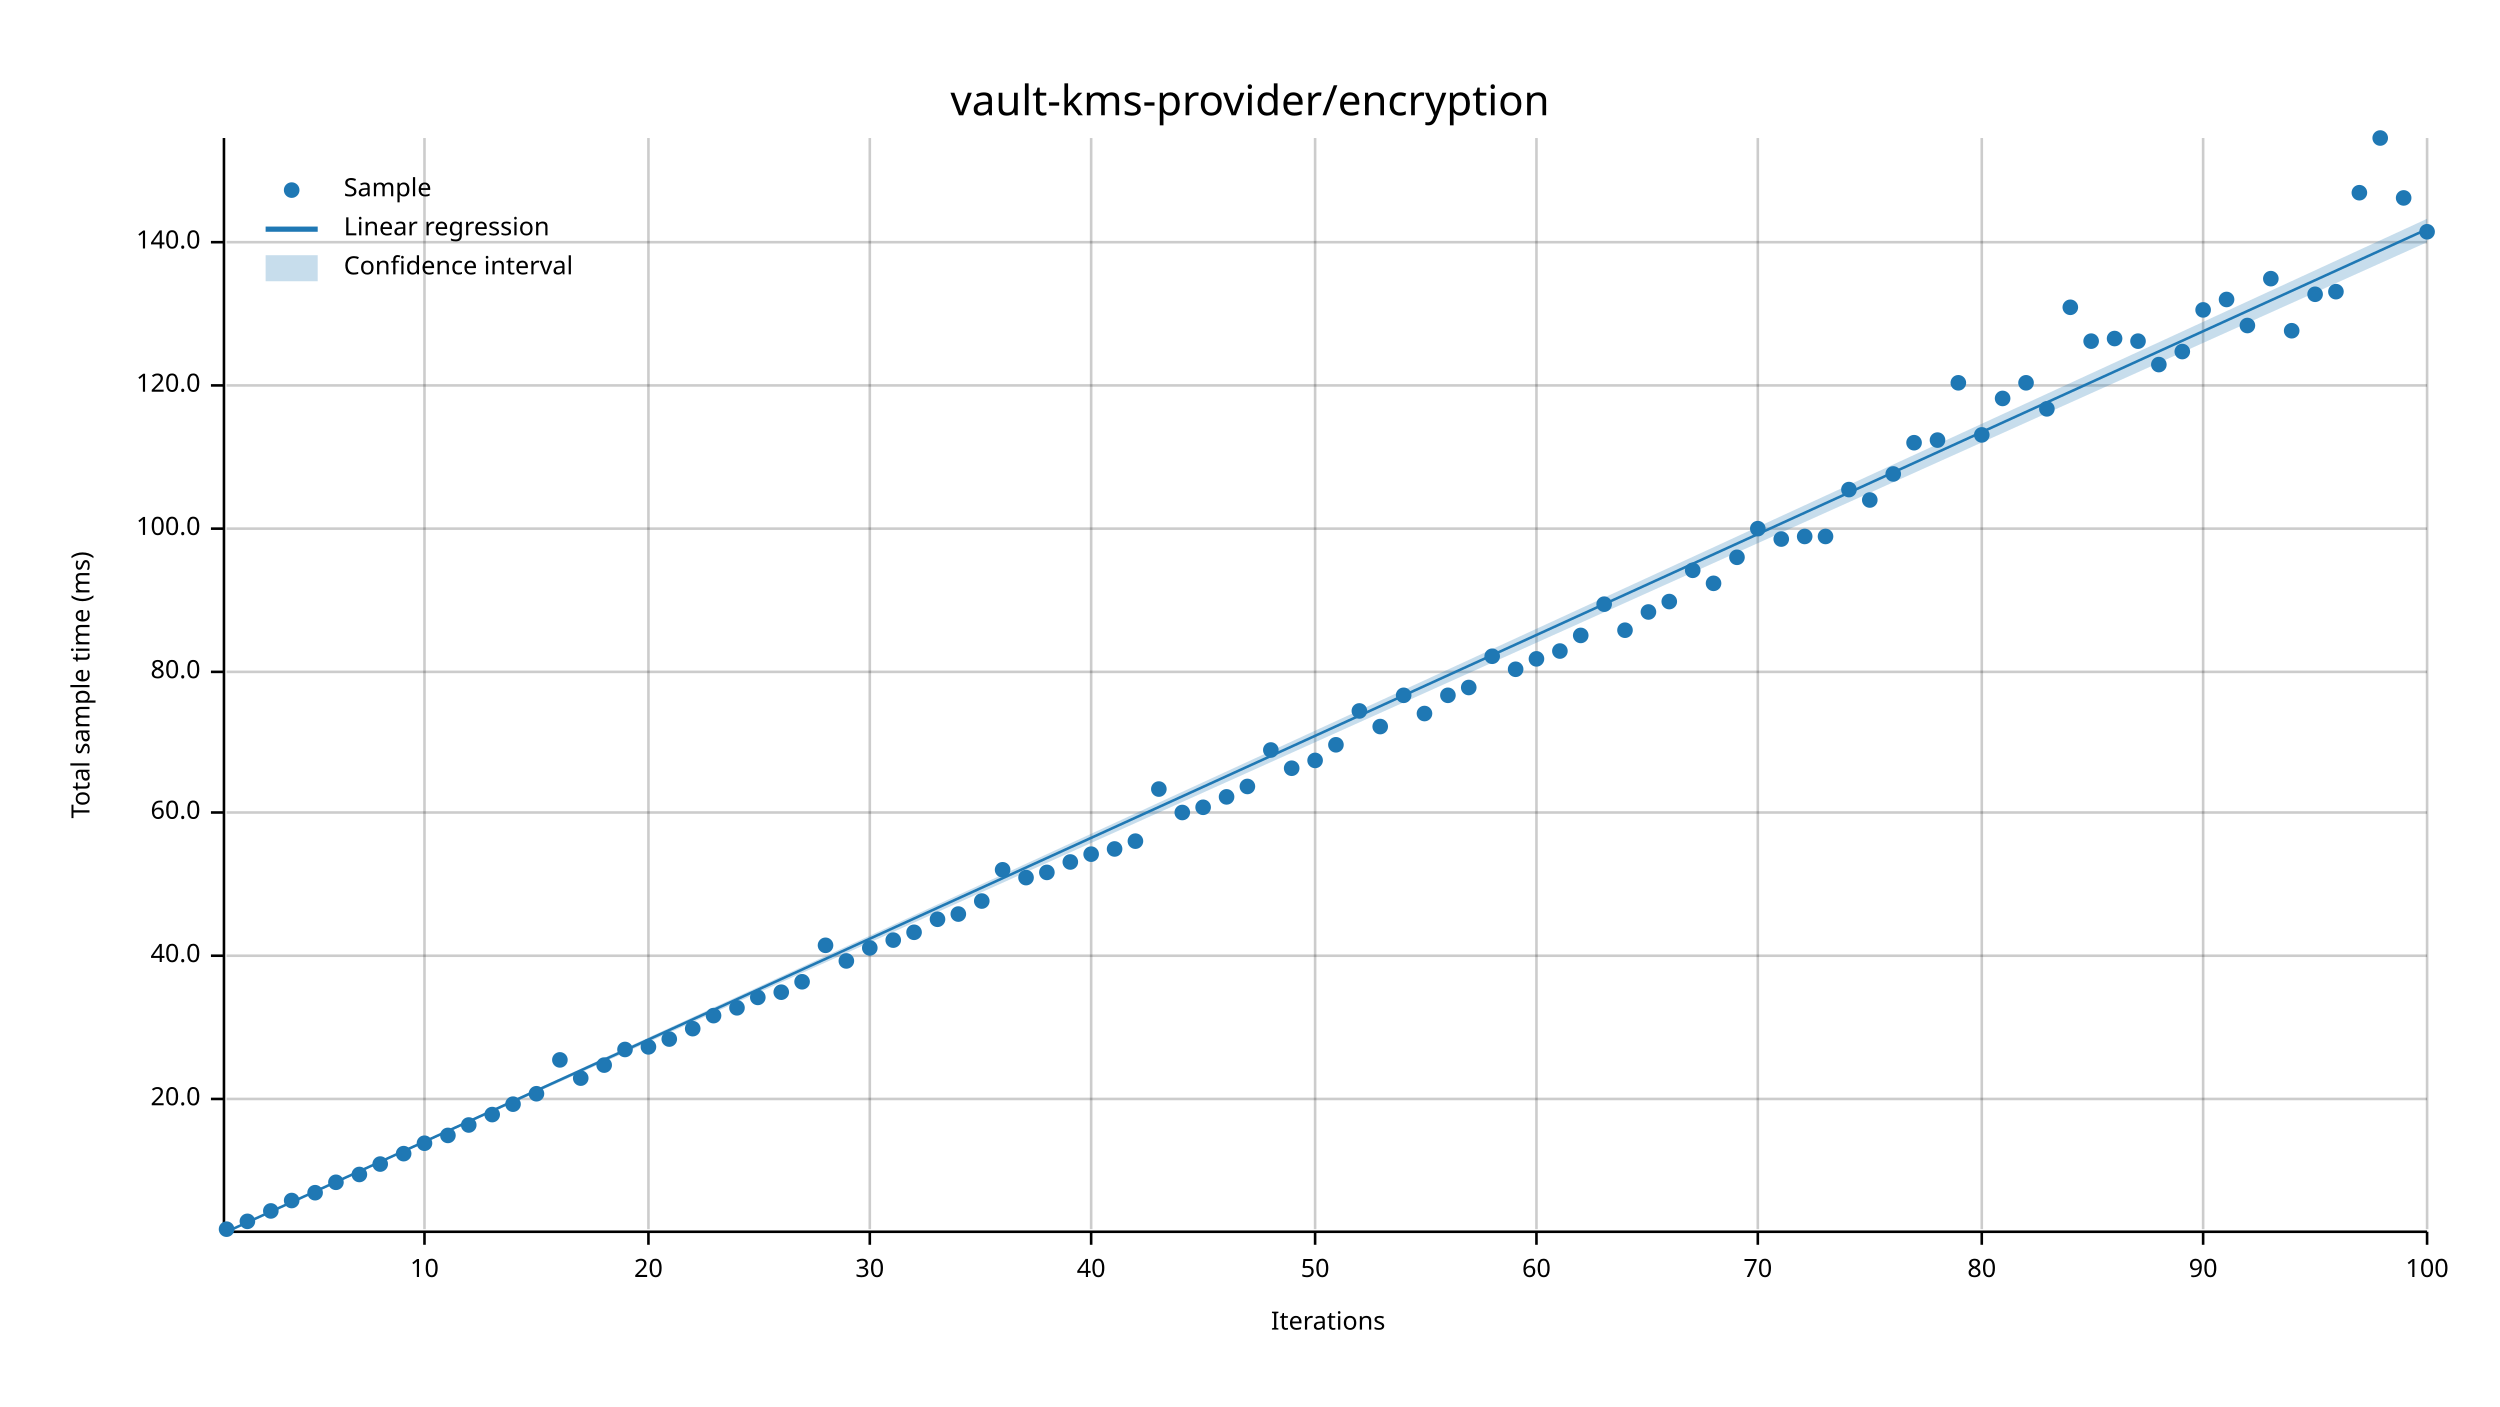
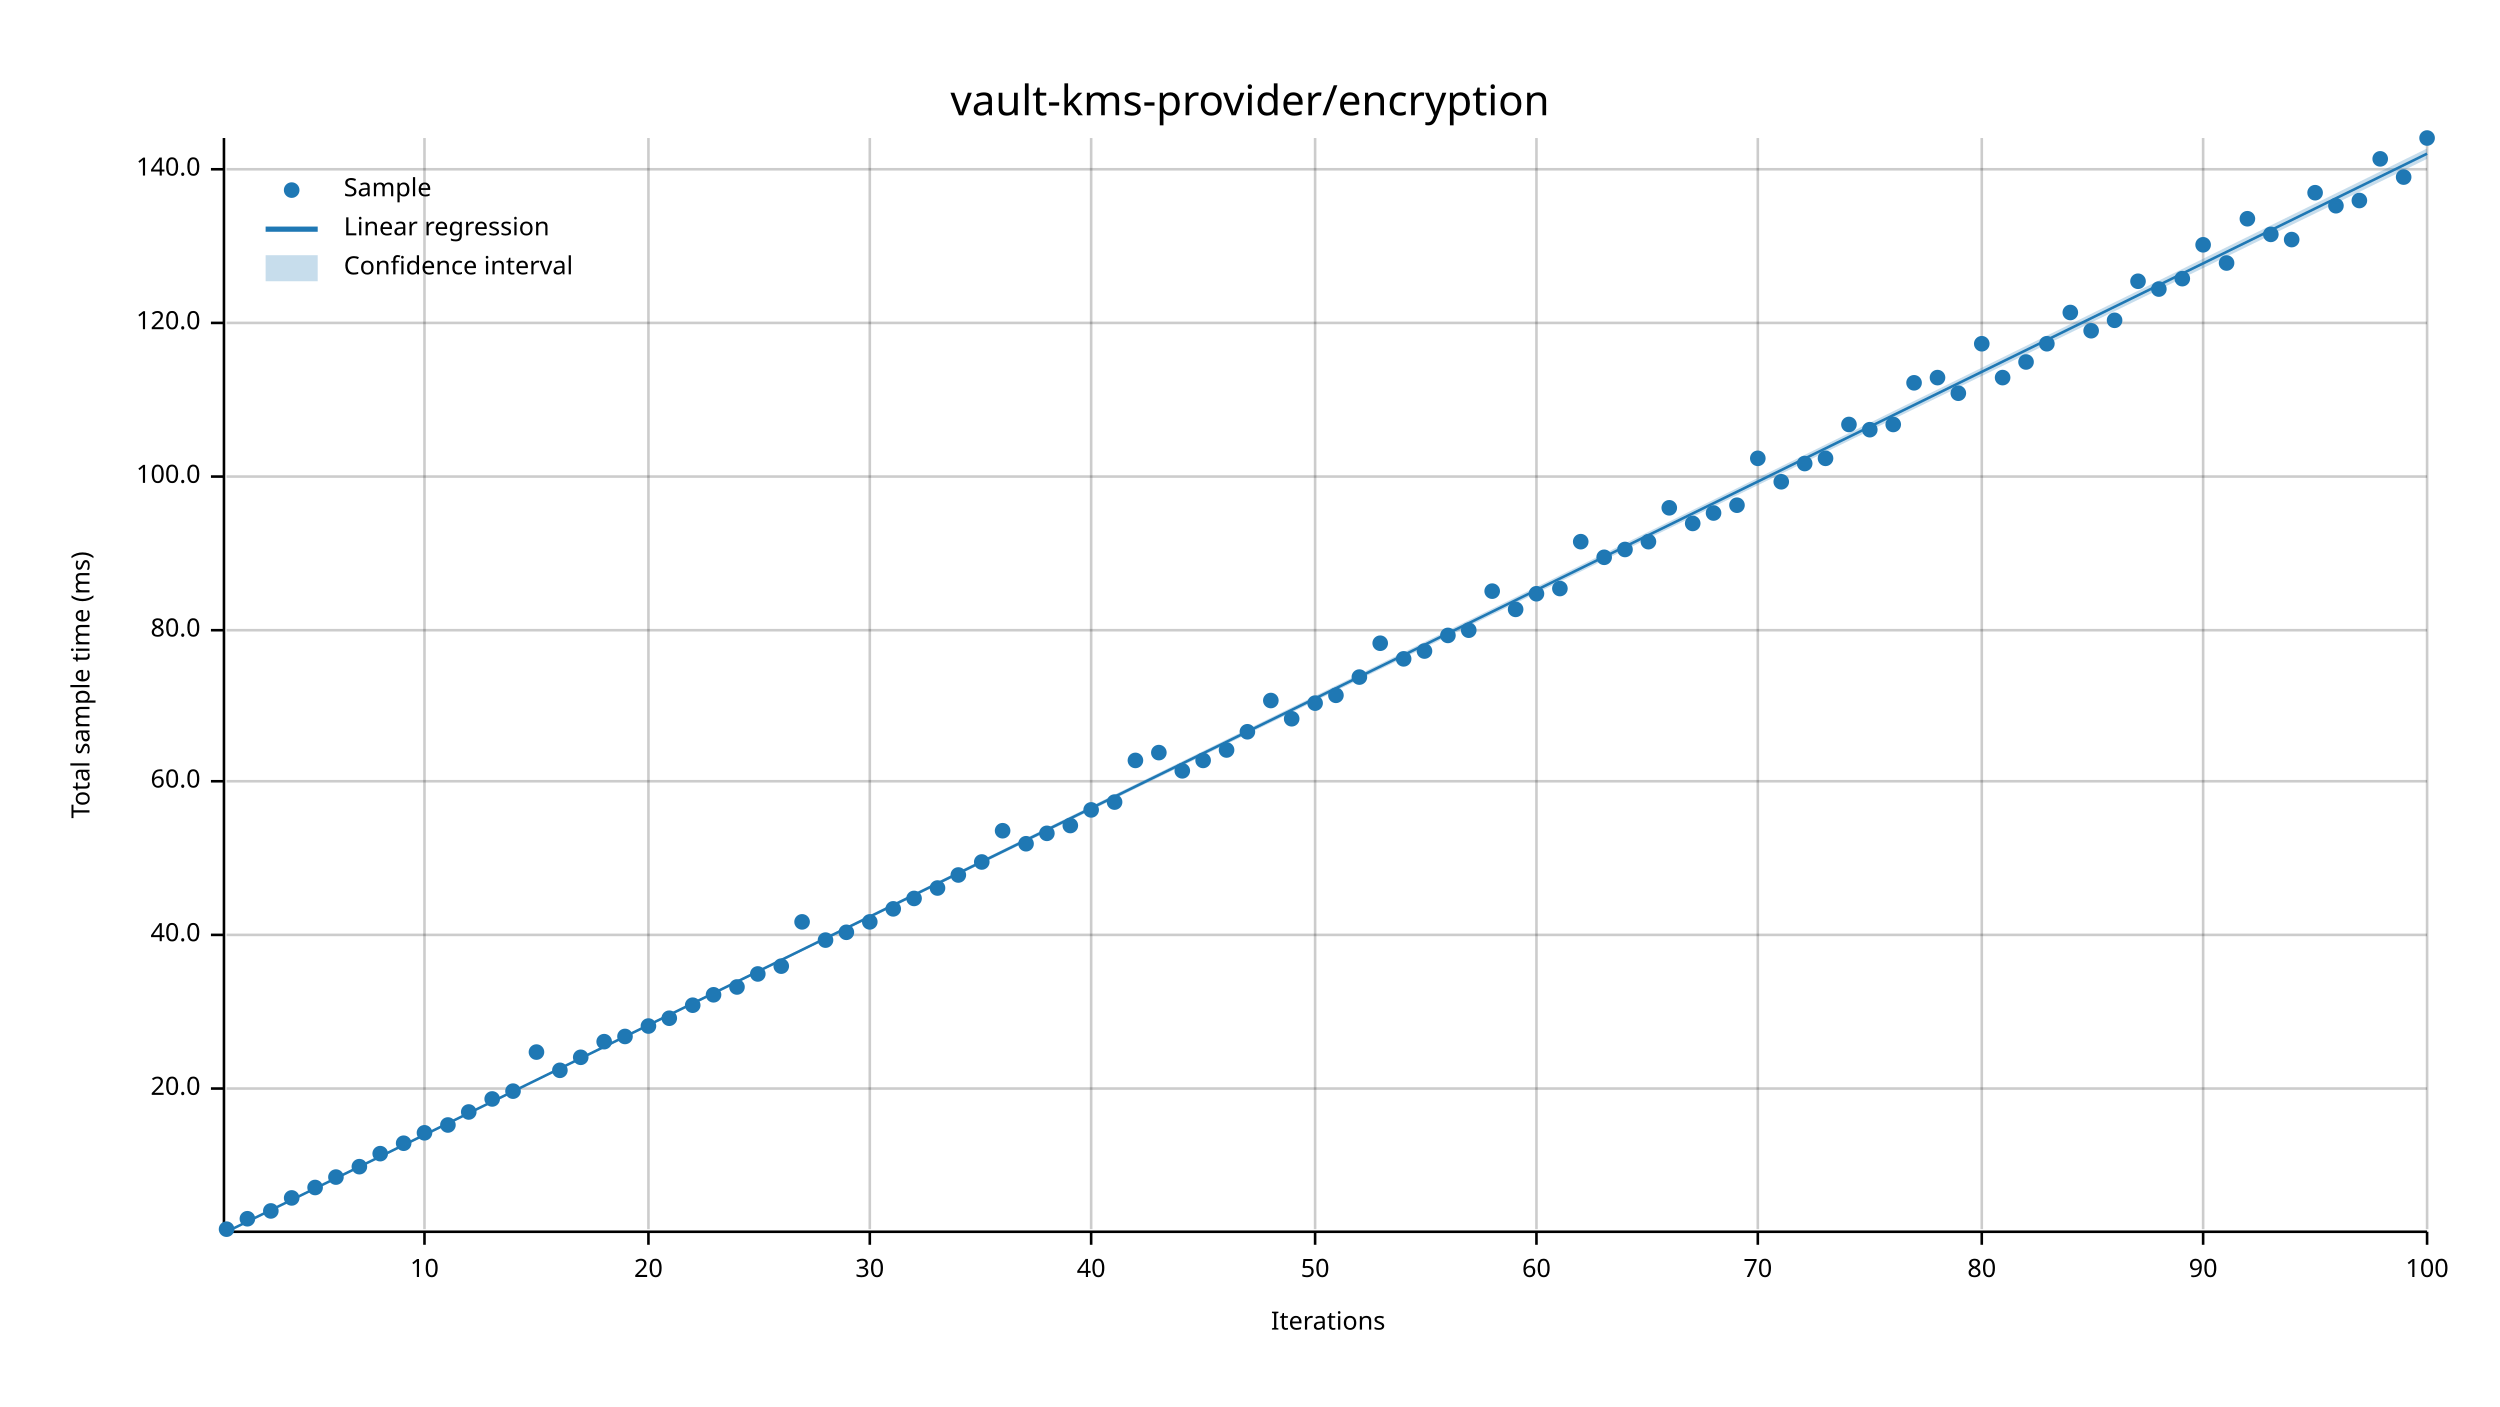
<svg xmlns="http://www.w3.org/2000/svg" width="960" height="540" viewBox="0 0 960 540">
  <text x="480" y="32" dy="0.76em" text-anchor="middle" font-family="sans-serif" font-size="16.129" opacity="1" fill="#000000">
vault-kms-provider/encryption
</text>
  <text x="27" y="263" dy="0.76em" text-anchor="middle" font-family="sans-serif" font-size="9.677" opacity="1" fill="#000000" transform="rotate(270, 27, 263)">
Total sample time (ms)
</text>
  <text x="510" y="513" dy="-0.5ex" text-anchor="middle" font-family="sans-serif" font-size="9.677" opacity="1" fill="#000000">
Iterations
</text>
  <line opacity="0.2" stroke="#000000" stroke-width="1" x1="163" y1="472" x2="163" y2="53" />
  <line opacity="0.2" stroke="#000000" stroke-width="1" x1="249" y1="472" x2="249" y2="53" />
  <line opacity="0.2" stroke="#000000" stroke-width="1" x1="334" y1="472" x2="334" y2="53" />
  <line opacity="0.2" stroke="#000000" stroke-width="1" x1="419" y1="472" x2="419" y2="53" />
  <line opacity="0.2" stroke="#000000" stroke-width="1" x1="505" y1="472" x2="505" y2="53" />
  <line opacity="0.2" stroke="#000000" stroke-width="1" x1="590" y1="472" x2="590" y2="53" />
  <line opacity="0.2" stroke="#000000" stroke-width="1" x1="675" y1="472" x2="675" y2="53" />
  <line opacity="0.2" stroke="#000000" stroke-width="1" x1="761" y1="472" x2="761" y2="53" />
  <line opacity="0.2" stroke="#000000" stroke-width="1" x1="846" y1="472" x2="846" y2="53" />
  <line opacity="0.2" stroke="#000000" stroke-width="1" x1="932" y1="472" x2="932" y2="53" />
-   <line opacity="0.2" stroke="#000000" stroke-width="1" x1="87" y1="422" x2="932" y2="422" />
-   <line opacity="0.2" stroke="#000000" stroke-width="1" x1="87" y1="367" x2="932" y2="367" />
-   <line opacity="0.2" stroke="#000000" stroke-width="1" x1="87" y1="312" x2="932" y2="312" />
-   <line opacity="0.2" stroke="#000000" stroke-width="1" x1="87" y1="258" x2="932" y2="258" />
-   <line opacity="0.2" stroke="#000000" stroke-width="1" x1="87" y1="203" x2="932" y2="203" />
-   <line opacity="0.2" stroke="#000000" stroke-width="1" x1="87" y1="148" x2="932" y2="148" />
-   <line opacity="0.2" stroke="#000000" stroke-width="1" x1="87" y1="93" x2="932" y2="93" />
+   <line opacity="0.2" stroke="#000000" stroke-width="1" x1="87" y1="418" x2="932" y2="418" />
+   <line opacity="0.2" stroke="#000000" stroke-width="1" x1="87" y1="359" x2="932" y2="359" />
+   <line opacity="0.2" stroke="#000000" stroke-width="1" x1="87" y1="300" x2="932" y2="300" />
+   <line opacity="0.2" stroke="#000000" stroke-width="1" x1="87" y1="242" x2="932" y2="242" />
+   <line opacity="0.2" stroke="#000000" stroke-width="1" x1="87" y1="183" x2="932" y2="183" />
+   <line opacity="0.2" stroke="#000000" stroke-width="1" x1="87" y1="124" x2="932" y2="124" />
+   <line opacity="0.2" stroke="#000000" stroke-width="1" x1="87" y1="65" x2="932" y2="65" />
  <polyline fill="none" opacity="1" stroke="#000000" stroke-width="1" points="86,53 86,472 " />
-   <text x="77" y="422" dy="0.5ex" text-anchor="end" font-family="sans-serif" font-size="9.677" opacity="1" fill="#000000">
+   <text x="77" y="418" dy="0.5ex" text-anchor="end" font-family="sans-serif" font-size="9.677" opacity="1" fill="#000000">
20.0
</text>
-   <polyline fill="none" opacity="1" stroke="#000000" stroke-width="1" points="81,422 86,422 " />
-   <text x="77" y="367" dy="0.5ex" text-anchor="end" font-family="sans-serif" font-size="9.677" opacity="1" fill="#000000">
+   <polyline fill="none" opacity="1" stroke="#000000" stroke-width="1" points="81,418 86,418 " />
+   <text x="77" y="359" dy="0.5ex" text-anchor="end" font-family="sans-serif" font-size="9.677" opacity="1" fill="#000000">
40.0
</text>
-   <polyline fill="none" opacity="1" stroke="#000000" stroke-width="1" points="81,367 86,367 " />
-   <text x="77" y="312" dy="0.5ex" text-anchor="end" font-family="sans-serif" font-size="9.677" opacity="1" fill="#000000">
+   <polyline fill="none" opacity="1" stroke="#000000" stroke-width="1" points="81,359 86,359 " />
+   <text x="77" y="300" dy="0.5ex" text-anchor="end" font-family="sans-serif" font-size="9.677" opacity="1" fill="#000000">
60.0
</text>
-   <polyline fill="none" opacity="1" stroke="#000000" stroke-width="1" points="81,312 86,312 " />
-   <text x="77" y="258" dy="0.5ex" text-anchor="end" font-family="sans-serif" font-size="9.677" opacity="1" fill="#000000">
+   <polyline fill="none" opacity="1" stroke="#000000" stroke-width="1" points="81,300 86,300 " />
+   <text x="77" y="242" dy="0.5ex" text-anchor="end" font-family="sans-serif" font-size="9.677" opacity="1" fill="#000000">
80.0
</text>
-   <polyline fill="none" opacity="1" stroke="#000000" stroke-width="1" points="81,258 86,258 " />
-   <text x="77" y="203" dy="0.5ex" text-anchor="end" font-family="sans-serif" font-size="9.677" opacity="1" fill="#000000">
+   <polyline fill="none" opacity="1" stroke="#000000" stroke-width="1" points="81,242 86,242 " />
+   <text x="77" y="183" dy="0.5ex" text-anchor="end" font-family="sans-serif" font-size="9.677" opacity="1" fill="#000000">
100.0
</text>
-   <polyline fill="none" opacity="1" stroke="#000000" stroke-width="1" points="81,203 86,203 " />
-   <text x="77" y="148" dy="0.5ex" text-anchor="end" font-family="sans-serif" font-size="9.677" opacity="1" fill="#000000">
+   <polyline fill="none" opacity="1" stroke="#000000" stroke-width="1" points="81,183 86,183 " />
+   <text x="77" y="124" dy="0.5ex" text-anchor="end" font-family="sans-serif" font-size="9.677" opacity="1" fill="#000000">
120.0
</text>
-   <polyline fill="none" opacity="1" stroke="#000000" stroke-width="1" points="81,148 86,148 " />
-   <text x="77" y="93" dy="0.5ex" text-anchor="end" font-family="sans-serif" font-size="9.677" opacity="1" fill="#000000">
+   <polyline fill="none" opacity="1" stroke="#000000" stroke-width="1" points="81,124 86,124 " />
+   <text x="77" y="65" dy="0.5ex" text-anchor="end" font-family="sans-serif" font-size="9.677" opacity="1" fill="#000000">
140.0
</text>
-   <polyline fill="none" opacity="1" stroke="#000000" stroke-width="1" points="81,93 86,93 " />
+   <polyline fill="none" opacity="1" stroke="#000000" stroke-width="1" points="81,65 86,65 " />
  <polyline fill="none" opacity="1" stroke="#000000" stroke-width="1" points="87,473 932,473 " />
  <text x="163" y="483" dy="0.76em" text-anchor="middle" font-family="sans-serif" font-size="9.677" opacity="1" fill="#000000">
10
</text>
  <polyline fill="none" opacity="1" stroke="#000000" stroke-width="1" points="163,473 163,478 " />
  <text x="249" y="483" dy="0.76em" text-anchor="middle" font-family="sans-serif" font-size="9.677" opacity="1" fill="#000000">
20
</text>
  <polyline fill="none" opacity="1" stroke="#000000" stroke-width="1" points="249,473 249,478 " />
  <text x="334" y="483" dy="0.76em" text-anchor="middle" font-family="sans-serif" font-size="9.677" opacity="1" fill="#000000">
30
</text>
  <polyline fill="none" opacity="1" stroke="#000000" stroke-width="1" points="334,473 334,478 " />
  <text x="419" y="483" dy="0.76em" text-anchor="middle" font-family="sans-serif" font-size="9.677" opacity="1" fill="#000000">
40
</text>
  <polyline fill="none" opacity="1" stroke="#000000" stroke-width="1" points="419,473 419,478 " />
  <text x="505" y="483" dy="0.76em" text-anchor="middle" font-family="sans-serif" font-size="9.677" opacity="1" fill="#000000">
50
</text>
  <polyline fill="none" opacity="1" stroke="#000000" stroke-width="1" points="505,473 505,478 " />
  <text x="590" y="483" dy="0.76em" text-anchor="middle" font-family="sans-serif" font-size="9.677" opacity="1" fill="#000000">
60
</text>
  <polyline fill="none" opacity="1" stroke="#000000" stroke-width="1" points="590,473 590,478 " />
  <text x="675" y="483" dy="0.76em" text-anchor="middle" font-family="sans-serif" font-size="9.677" opacity="1" fill="#000000">
70
</text>
  <polyline fill="none" opacity="1" stroke="#000000" stroke-width="1" points="675,473 675,478 " />
  <text x="761" y="483" dy="0.76em" text-anchor="middle" font-family="sans-serif" font-size="9.677" opacity="1" fill="#000000">
80
</text>
  <polyline fill="none" opacity="1" stroke="#000000" stroke-width="1" points="761,473 761,478 " />
  <text x="846" y="483" dy="0.76em" text-anchor="middle" font-family="sans-serif" font-size="9.677" opacity="1" fill="#000000">
90
</text>
  <polyline fill="none" opacity="1" stroke="#000000" stroke-width="1" points="846,473 846,478 " />
  <text x="932" y="483" dy="0.76em" text-anchor="middle" font-family="sans-serif" font-size="9.677" opacity="1" fill="#000000">
100
</text>
  <polyline fill="none" opacity="1" stroke="#000000" stroke-width="1" points="932,473 932,478 " />
  <circle cx="87" cy="472" r="3" opacity="1" fill="#1F78B4" stroke="none" stroke-width="1" />
-   <circle cx="95" cy="469" r="3" opacity="1" fill="#1F78B4" stroke="none" stroke-width="1" />
+   <circle cx="95" cy="468" r="3" opacity="1" fill="#1F78B4" stroke="none" stroke-width="1" />
  <circle cx="104" cy="465" r="3" opacity="1" fill="#1F78B4" stroke="none" stroke-width="1" />
-   <circle cx="112" cy="461" r="3" opacity="1" fill="#1F78B4" stroke="none" stroke-width="1" />
-   <circle cx="121" cy="458" r="3" opacity="1" fill="#1F78B4" stroke="none" stroke-width="1" />
-   <circle cx="129" cy="454" r="3" opacity="1" fill="#1F78B4" stroke="none" stroke-width="1" />
-   <circle cx="138" cy="451" r="3" opacity="1" fill="#1F78B4" stroke="none" stroke-width="1" />
-   <circle cx="146" cy="447" r="3" opacity="1" fill="#1F78B4" stroke="none" stroke-width="1" />
-   <circle cx="155" cy="443" r="3" opacity="1" fill="#1F78B4" stroke="none" stroke-width="1" />
-   <circle cx="163" cy="439" r="3" opacity="1" fill="#1F78B4" stroke="none" stroke-width="1" />
-   <circle cx="172" cy="436" r="3" opacity="1" fill="#1F78B4" stroke="none" stroke-width="1" />
-   <circle cx="180" cy="432" r="3" opacity="1" fill="#1F78B4" stroke="none" stroke-width="1" />
-   <circle cx="189" cy="428" r="3" opacity="1" fill="#1F78B4" stroke="none" stroke-width="1" />
-   <circle cx="197" cy="424" r="3" opacity="1" fill="#1F78B4" stroke="none" stroke-width="1" />
-   <circle cx="206" cy="420" r="3" opacity="1" fill="#1F78B4" stroke="none" stroke-width="1" />
-   <circle cx="215" cy="407" r="3" opacity="1" fill="#1F78B4" stroke="none" stroke-width="1" />
-   <circle cx="223" cy="414" r="3" opacity="1" fill="#1F78B4" stroke="none" stroke-width="1" />
-   <circle cx="232" cy="409" r="3" opacity="1" fill="#1F78B4" stroke="none" stroke-width="1" />
-   <circle cx="240" cy="403" r="3" opacity="1" fill="#1F78B4" stroke="none" stroke-width="1" />
-   <circle cx="249" cy="402" r="3" opacity="1" fill="#1F78B4" stroke="none" stroke-width="1" />
-   <circle cx="257" cy="399" r="3" opacity="1" fill="#1F78B4" stroke="none" stroke-width="1" />
-   <circle cx="266" cy="395" r="3" opacity="1" fill="#1F78B4" stroke="none" stroke-width="1" />
-   <circle cx="274" cy="390" r="3" opacity="1" fill="#1F78B4" stroke="none" stroke-width="1" />
-   <circle cx="283" cy="387" r="3" opacity="1" fill="#1F78B4" stroke="none" stroke-width="1" />
-   <circle cx="291" cy="383" r="3" opacity="1" fill="#1F78B4" stroke="none" stroke-width="1" />
-   <circle cx="300" cy="381" r="3" opacity="1" fill="#1F78B4" stroke="none" stroke-width="1" />
-   <circle cx="308" cy="377" r="3" opacity="1" fill="#1F78B4" stroke="none" stroke-width="1" />
-   <circle cx="317" cy="363" r="3" opacity="1" fill="#1F78B4" stroke="none" stroke-width="1" />
-   <circle cx="325" cy="369" r="3" opacity="1" fill="#1F78B4" stroke="none" stroke-width="1" />
-   <circle cx="334" cy="364" r="3" opacity="1" fill="#1F78B4" stroke="none" stroke-width="1" />
-   <circle cx="343" cy="361" r="3" opacity="1" fill="#1F78B4" stroke="none" stroke-width="1" />
-   <circle cx="351" cy="358" r="3" opacity="1" fill="#1F78B4" stroke="none" stroke-width="1" />
-   <circle cx="360" cy="353" r="3" opacity="1" fill="#1F78B4" stroke="none" stroke-width="1" />
-   <circle cx="368" cy="351" r="3" opacity="1" fill="#1F78B4" stroke="none" stroke-width="1" />
-   <circle cx="377" cy="346" r="3" opacity="1" fill="#1F78B4" stroke="none" stroke-width="1" />
-   <circle cx="385" cy="334" r="3" opacity="1" fill="#1F78B4" stroke="none" stroke-width="1" />
-   <circle cx="394" cy="337" r="3" opacity="1" fill="#1F78B4" stroke="none" stroke-width="1" />
-   <circle cx="402" cy="335" r="3" opacity="1" fill="#1F78B4" stroke="none" stroke-width="1" />
-   <circle cx="411" cy="331" r="3" opacity="1" fill="#1F78B4" stroke="none" stroke-width="1" />
-   <circle cx="419" cy="328" r="3" opacity="1" fill="#1F78B4" stroke="none" stroke-width="1" />
-   <circle cx="428" cy="326" r="3" opacity="1" fill="#1F78B4" stroke="none" stroke-width="1" />
-   <circle cx="436" cy="323" r="3" opacity="1" fill="#1F78B4" stroke="none" stroke-width="1" />
-   <circle cx="445" cy="303" r="3" opacity="1" fill="#1F78B4" stroke="none" stroke-width="1" />
-   <circle cx="454" cy="312" r="3" opacity="1" fill="#1F78B4" stroke="none" stroke-width="1" />
-   <circle cx="462" cy="310" r="3" opacity="1" fill="#1F78B4" stroke="none" stroke-width="1" />
-   <circle cx="471" cy="306" r="3" opacity="1" fill="#1F78B4" stroke="none" stroke-width="1" />
-   <circle cx="479" cy="302" r="3" opacity="1" fill="#1F78B4" stroke="none" stroke-width="1" />
-   <circle cx="488" cy="288" r="3" opacity="1" fill="#1F78B4" stroke="none" stroke-width="1" />
-   <circle cx="496" cy="295" r="3" opacity="1" fill="#1F78B4" stroke="none" stroke-width="1" />
-   <circle cx="505" cy="292" r="3" opacity="1" fill="#1F78B4" stroke="none" stroke-width="1" />
-   <circle cx="513" cy="286" r="3" opacity="1" fill="#1F78B4" stroke="none" stroke-width="1" />
-   <circle cx="522" cy="273" r="3" opacity="1" fill="#1F78B4" stroke="none" stroke-width="1" />
-   <circle cx="530" cy="279" r="3" opacity="1" fill="#1F78B4" stroke="none" stroke-width="1" />
-   <circle cx="539" cy="267" r="3" opacity="1" fill="#1F78B4" stroke="none" stroke-width="1" />
-   <circle cx="547" cy="274" r="3" opacity="1" fill="#1F78B4" stroke="none" stroke-width="1" />
-   <circle cx="556" cy="267" r="3" opacity="1" fill="#1F78B4" stroke="none" stroke-width="1" />
-   <circle cx="564" cy="264" r="3" opacity="1" fill="#1F78B4" stroke="none" stroke-width="1" />
-   <circle cx="573" cy="252" r="3" opacity="1" fill="#1F78B4" stroke="none" stroke-width="1" />
-   <circle cx="582" cy="257" r="3" opacity="1" fill="#1F78B4" stroke="none" stroke-width="1" />
-   <circle cx="590" cy="253" r="3" opacity="1" fill="#1F78B4" stroke="none" stroke-width="1" />
-   <circle cx="599" cy="250" r="3" opacity="1" fill="#1F78B4" stroke="none" stroke-width="1" />
-   <circle cx="607" cy="244" r="3" opacity="1" fill="#1F78B4" stroke="none" stroke-width="1" />
-   <circle cx="616" cy="232" r="3" opacity="1" fill="#1F78B4" stroke="none" stroke-width="1" />
-   <circle cx="624" cy="242" r="3" opacity="1" fill="#1F78B4" stroke="none" stroke-width="1" />
-   <circle cx="633" cy="235" r="3" opacity="1" fill="#1F78B4" stroke="none" stroke-width="1" />
-   <circle cx="641" cy="231" r="3" opacity="1" fill="#1F78B4" stroke="none" stroke-width="1" />
-   <circle cx="650" cy="219" r="3" opacity="1" fill="#1F78B4" stroke="none" stroke-width="1" />
-   <circle cx="658" cy="224" r="3" opacity="1" fill="#1F78B4" stroke="none" stroke-width="1" />
-   <circle cx="667" cy="214" r="3" opacity="1" fill="#1F78B4" stroke="none" stroke-width="1" />
-   <circle cx="675" cy="203" r="3" opacity="1" fill="#1F78B4" stroke="none" stroke-width="1" />
-   <circle cx="684" cy="207" r="3" opacity="1" fill="#1F78B4" stroke="none" stroke-width="1" />
-   <circle cx="693" cy="206" r="3" opacity="1" fill="#1F78B4" stroke="none" stroke-width="1" />
-   <circle cx="701" cy="206" r="3" opacity="1" fill="#1F78B4" stroke="none" stroke-width="1" />
-   <circle cx="710" cy="188" r="3" opacity="1" fill="#1F78B4" stroke="none" stroke-width="1" />
-   <circle cx="718" cy="192" r="3" opacity="1" fill="#1F78B4" stroke="none" stroke-width="1" />
-   <circle cx="727" cy="182" r="3" opacity="1" fill="#1F78B4" stroke="none" stroke-width="1" />
-   <circle cx="735" cy="170" r="3" opacity="1" fill="#1F78B4" stroke="none" stroke-width="1" />
-   <circle cx="744" cy="169" r="3" opacity="1" fill="#1F78B4" stroke="none" stroke-width="1" />
-   <circle cx="752" cy="147" r="3" opacity="1" fill="#1F78B4" stroke="none" stroke-width="1" />
-   <circle cx="761" cy="167" r="3" opacity="1" fill="#1F78B4" stroke="none" stroke-width="1" />
-   <circle cx="769" cy="153" r="3" opacity="1" fill="#1F78B4" stroke="none" stroke-width="1" />
-   <circle cx="778" cy="147" r="3" opacity="1" fill="#1F78B4" stroke="none" stroke-width="1" />
-   <circle cx="786" cy="157" r="3" opacity="1" fill="#1F78B4" stroke="none" stroke-width="1" />
-   <circle cx="795" cy="118" r="3" opacity="1" fill="#1F78B4" stroke="none" stroke-width="1" />
-   <circle cx="803" cy="131" r="3" opacity="1" fill="#1F78B4" stroke="none" stroke-width="1" />
-   <circle cx="812" cy="130" r="3" opacity="1" fill="#1F78B4" stroke="none" stroke-width="1" />
-   <circle cx="821" cy="131" r="3" opacity="1" fill="#1F78B4" stroke="none" stroke-width="1" />
-   <circle cx="829" cy="140" r="3" opacity="1" fill="#1F78B4" stroke="none" stroke-width="1" />
-   <circle cx="838" cy="135" r="3" opacity="1" fill="#1F78B4" stroke="none" stroke-width="1" />
-   <circle cx="846" cy="119" r="3" opacity="1" fill="#1F78B4" stroke="none" stroke-width="1" />
-   <circle cx="855" cy="115" r="3" opacity="1" fill="#1F78B4" stroke="none" stroke-width="1" />
-   <circle cx="863" cy="125" r="3" opacity="1" fill="#1F78B4" stroke="none" stroke-width="1" />
-   <circle cx="872" cy="107" r="3" opacity="1" fill="#1F78B4" stroke="none" stroke-width="1" />
-   <circle cx="880" cy="127" r="3" opacity="1" fill="#1F78B4" stroke="none" stroke-width="1" />
-   <circle cx="889" cy="113" r="3" opacity="1" fill="#1F78B4" stroke="none" stroke-width="1" />
-   <circle cx="897" cy="112" r="3" opacity="1" fill="#1F78B4" stroke="none" stroke-width="1" />
-   <circle cx="906" cy="74" r="3" opacity="1" fill="#1F78B4" stroke="none" stroke-width="1" />
-   <circle cx="914" cy="53" r="3" opacity="1" fill="#1F78B4" stroke="none" stroke-width="1" />
-   <circle cx="923" cy="76" r="3" opacity="1" fill="#1F78B4" stroke="none" stroke-width="1" />
-   <circle cx="932" cy="89" r="3" opacity="1" fill="#1F78B4" stroke="none" stroke-width="1" />
-   <polyline fill="none" opacity="1" stroke="#1F78B4" stroke-width="1" points="87,473 932,88 " />
-   <polygon opacity="0.25" fill="#1F78B4" points="87,473 932,93 932,84 " />
+   <circle cx="112" cy="460" r="3" opacity="1" fill="#1F78B4" stroke="none" stroke-width="1" />
+   <circle cx="121" cy="456" r="3" opacity="1" fill="#1F78B4" stroke="none" stroke-width="1" />
+   <circle cx="129" cy="452" r="3" opacity="1" fill="#1F78B4" stroke="none" stroke-width="1" />
+   <circle cx="138" cy="448" r="3" opacity="1" fill="#1F78B4" stroke="none" stroke-width="1" />
+   <circle cx="146" cy="443" r="3" opacity="1" fill="#1F78B4" stroke="none" stroke-width="1" />
+   <circle cx="155" cy="439" r="3" opacity="1" fill="#1F78B4" stroke="none" stroke-width="1" />
+   <circle cx="163" cy="435" r="3" opacity="1" fill="#1F78B4" stroke="none" stroke-width="1" />
+   <circle cx="172" cy="432" r="3" opacity="1" fill="#1F78B4" stroke="none" stroke-width="1" />
+   <circle cx="180" cy="427" r="3" opacity="1" fill="#1F78B4" stroke="none" stroke-width="1" />
+   <circle cx="189" cy="422" r="3" opacity="1" fill="#1F78B4" stroke="none" stroke-width="1" />
+   <circle cx="197" cy="419" r="3" opacity="1" fill="#1F78B4" stroke="none" stroke-width="1" />
+   <circle cx="206" cy="404" r="3" opacity="1" fill="#1F78B4" stroke="none" stroke-width="1" />
+   <circle cx="215" cy="411" r="3" opacity="1" fill="#1F78B4" stroke="none" stroke-width="1" />
+   <circle cx="223" cy="406" r="3" opacity="1" fill="#1F78B4" stroke="none" stroke-width="1" />
+   <circle cx="232" cy="400" r="3" opacity="1" fill="#1F78B4" stroke="none" stroke-width="1" />
+   <circle cx="240" cy="398" r="3" opacity="1" fill="#1F78B4" stroke="none" stroke-width="1" />
+   <circle cx="249" cy="394" r="3" opacity="1" fill="#1F78B4" stroke="none" stroke-width="1" />
+   <circle cx="257" cy="391" r="3" opacity="1" fill="#1F78B4" stroke="none" stroke-width="1" />
+   <circle cx="266" cy="386" r="3" opacity="1" fill="#1F78B4" stroke="none" stroke-width="1" />
+   <circle cx="274" cy="382" r="3" opacity="1" fill="#1F78B4" stroke="none" stroke-width="1" />
+   <circle cx="283" cy="379" r="3" opacity="1" fill="#1F78B4" stroke="none" stroke-width="1" />
+   <circle cx="291" cy="374" r="3" opacity="1" fill="#1F78B4" stroke="none" stroke-width="1" />
+   <circle cx="300" cy="371" r="3" opacity="1" fill="#1F78B4" stroke="none" stroke-width="1" />
+   <circle cx="308" cy="354" r="3" opacity="1" fill="#1F78B4" stroke="none" stroke-width="1" />
+   <circle cx="317" cy="361" r="3" opacity="1" fill="#1F78B4" stroke="none" stroke-width="1" />
+   <circle cx="325" cy="358" r="3" opacity="1" fill="#1F78B4" stroke="none" stroke-width="1" />
+   <circle cx="334" cy="354" r="3" opacity="1" fill="#1F78B4" stroke="none" stroke-width="1" />
+   <circle cx="343" cy="349" r="3" opacity="1" fill="#1F78B4" stroke="none" stroke-width="1" />
+   <circle cx="351" cy="345" r="3" opacity="1" fill="#1F78B4" stroke="none" stroke-width="1" />
+   <circle cx="360" cy="341" r="3" opacity="1" fill="#1F78B4" stroke="none" stroke-width="1" />
+   <circle cx="368" cy="336" r="3" opacity="1" fill="#1F78B4" stroke="none" stroke-width="1" />
+   <circle cx="377" cy="331" r="3" opacity="1" fill="#1F78B4" stroke="none" stroke-width="1" />
+   <circle cx="385" cy="319" r="3" opacity="1" fill="#1F78B4" stroke="none" stroke-width="1" />
+   <circle cx="394" cy="324" r="3" opacity="1" fill="#1F78B4" stroke="none" stroke-width="1" />
+   <circle cx="402" cy="320" r="3" opacity="1" fill="#1F78B4" stroke="none" stroke-width="1" />
+   <circle cx="411" cy="317" r="3" opacity="1" fill="#1F78B4" stroke="none" stroke-width="1" />
+   <circle cx="419" cy="311" r="3" opacity="1" fill="#1F78B4" stroke="none" stroke-width="1" />
+   <circle cx="428" cy="308" r="3" opacity="1" fill="#1F78B4" stroke="none" stroke-width="1" />
+   <circle cx="436" cy="292" r="3" opacity="1" fill="#1F78B4" stroke="none" stroke-width="1" />
+   <circle cx="445" cy="289" r="3" opacity="1" fill="#1F78B4" stroke="none" stroke-width="1" />
+   <circle cx="454" cy="296" r="3" opacity="1" fill="#1F78B4" stroke="none" stroke-width="1" />
+   <circle cx="462" cy="292" r="3" opacity="1" fill="#1F78B4" stroke="none" stroke-width="1" />
+   <circle cx="471" cy="288" r="3" opacity="1" fill="#1F78B4" stroke="none" stroke-width="1" />
+   <circle cx="479" cy="281" r="3" opacity="1" fill="#1F78B4" stroke="none" stroke-width="1" />
+   <circle cx="488" cy="269" r="3" opacity="1" fill="#1F78B4" stroke="none" stroke-width="1" />
+   <circle cx="496" cy="276" r="3" opacity="1" fill="#1F78B4" stroke="none" stroke-width="1" />
+   <circle cx="505" cy="270" r="3" opacity="1" fill="#1F78B4" stroke="none" stroke-width="1" />
+   <circle cx="513" cy="267" r="3" opacity="1" fill="#1F78B4" stroke="none" stroke-width="1" />
+   <circle cx="522" cy="260" r="3" opacity="1" fill="#1F78B4" stroke="none" stroke-width="1" />
+   <circle cx="530" cy="247" r="3" opacity="1" fill="#1F78B4" stroke="none" stroke-width="1" />
+   <circle cx="539" cy="253" r="3" opacity="1" fill="#1F78B4" stroke="none" stroke-width="1" />
+   <circle cx="547" cy="250" r="3" opacity="1" fill="#1F78B4" stroke="none" stroke-width="1" />
+   <circle cx="556" cy="244" r="3" opacity="1" fill="#1F78B4" stroke="none" stroke-width="1" />
+   <circle cx="564" cy="242" r="3" opacity="1" fill="#1F78B4" stroke="none" stroke-width="1" />
+   <circle cx="573" cy="227" r="3" opacity="1" fill="#1F78B4" stroke="none" stroke-width="1" />
+   <circle cx="582" cy="234" r="3" opacity="1" fill="#1F78B4" stroke="none" stroke-width="1" />
+   <circle cx="590" cy="228" r="3" opacity="1" fill="#1F78B4" stroke="none" stroke-width="1" />
+   <circle cx="599" cy="226" r="3" opacity="1" fill="#1F78B4" stroke="none" stroke-width="1" />
+   <circle cx="607" cy="208" r="3" opacity="1" fill="#1F78B4" stroke="none" stroke-width="1" />
+   <circle cx="616" cy="214" r="3" opacity="1" fill="#1F78B4" stroke="none" stroke-width="1" />
+   <circle cx="624" cy="211" r="3" opacity="1" fill="#1F78B4" stroke="none" stroke-width="1" />
+   <circle cx="633" cy="208" r="3" opacity="1" fill="#1F78B4" stroke="none" stroke-width="1" />
+   <circle cx="641" cy="195" r="3" opacity="1" fill="#1F78B4" stroke="none" stroke-width="1" />
+   <circle cx="650" cy="201" r="3" opacity="1" fill="#1F78B4" stroke="none" stroke-width="1" />
+   <circle cx="658" cy="197" r="3" opacity="1" fill="#1F78B4" stroke="none" stroke-width="1" />
+   <circle cx="667" cy="194" r="3" opacity="1" fill="#1F78B4" stroke="none" stroke-width="1" />
+   <circle cx="675" cy="176" r="3" opacity="1" fill="#1F78B4" stroke="none" stroke-width="1" />
+   <circle cx="684" cy="185" r="3" opacity="1" fill="#1F78B4" stroke="none" stroke-width="1" />
+   <circle cx="693" cy="178" r="3" opacity="1" fill="#1F78B4" stroke="none" stroke-width="1" />
+   <circle cx="701" cy="176" r="3" opacity="1" fill="#1F78B4" stroke="none" stroke-width="1" />
+   <circle cx="710" cy="163" r="3" opacity="1" fill="#1F78B4" stroke="none" stroke-width="1" />
+   <circle cx="718" cy="165" r="3" opacity="1" fill="#1F78B4" stroke="none" stroke-width="1" />
+   <circle cx="727" cy="163" r="3" opacity="1" fill="#1F78B4" stroke="none" stroke-width="1" />
+   <circle cx="735" cy="147" r="3" opacity="1" fill="#1F78B4" stroke="none" stroke-width="1" />
+   <circle cx="744" cy="145" r="3" opacity="1" fill="#1F78B4" stroke="none" stroke-width="1" />
+   <circle cx="752" cy="151" r="3" opacity="1" fill="#1F78B4" stroke="none" stroke-width="1" />
+   <circle cx="761" cy="132" r="3" opacity="1" fill="#1F78B4" stroke="none" stroke-width="1" />
+   <circle cx="769" cy="145" r="3" opacity="1" fill="#1F78B4" stroke="none" stroke-width="1" />
+   <circle cx="778" cy="139" r="3" opacity="1" fill="#1F78B4" stroke="none" stroke-width="1" />
+   <circle cx="786" cy="132" r="3" opacity="1" fill="#1F78B4" stroke="none" stroke-width="1" />
+   <circle cx="795" cy="120" r="3" opacity="1" fill="#1F78B4" stroke="none" stroke-width="1" />
+   <circle cx="803" cy="127" r="3" opacity="1" fill="#1F78B4" stroke="none" stroke-width="1" />
+   <circle cx="812" cy="123" r="3" opacity="1" fill="#1F78B4" stroke="none" stroke-width="1" />
+   <circle cx="821" cy="108" r="3" opacity="1" fill="#1F78B4" stroke="none" stroke-width="1" />
+   <circle cx="829" cy="111" r="3" opacity="1" fill="#1F78B4" stroke="none" stroke-width="1" />
+   <circle cx="838" cy="107" r="3" opacity="1" fill="#1F78B4" stroke="none" stroke-width="1" />
+   <circle cx="846" cy="94" r="3" opacity="1" fill="#1F78B4" stroke="none" stroke-width="1" />
+   <circle cx="855" cy="101" r="3" opacity="1" fill="#1F78B4" stroke="none" stroke-width="1" />
+   <circle cx="863" cy="84" r="3" opacity="1" fill="#1F78B4" stroke="none" stroke-width="1" />
+   <circle cx="872" cy="90" r="3" opacity="1" fill="#1F78B4" stroke="none" stroke-width="1" />
+   <circle cx="880" cy="92" r="3" opacity="1" fill="#1F78B4" stroke="none" stroke-width="1" />
+   <circle cx="889" cy="74" r="3" opacity="1" fill="#1F78B4" stroke="none" stroke-width="1" />
+   <circle cx="897" cy="79" r="3" opacity="1" fill="#1F78B4" stroke="none" stroke-width="1" />
+   <circle cx="906" cy="77" r="3" opacity="1" fill="#1F78B4" stroke="none" stroke-width="1" />
+   <circle cx="914" cy="61" r="3" opacity="1" fill="#1F78B4" stroke="none" stroke-width="1" />
+   <circle cx="923" cy="68" r="3" opacity="1" fill="#1F78B4" stroke="none" stroke-width="1" />
+   <circle cx="932" cy="53" r="3" opacity="1" fill="#1F78B4" stroke="none" stroke-width="1" />
+   <polyline fill="none" opacity="1" stroke="#1F78B4" stroke-width="1" points="87,473 932,59 " />
+   <polygon opacity="0.25" fill="#1F78B4" points="87,473 932,61 932,57 " />
  <text x="132" y="68" dy="0.76em" text-anchor="start" font-family="sans-serif" font-size="9.677" opacity="1" fill="#000000">
Sample
</text>
  <text x="132" y="83" dy="0.76em" text-anchor="start" font-family="sans-serif" font-size="9.677" opacity="1" fill="#000000">
Linear regression
</text>
  <text x="132" y="98" dy="0.76em" text-anchor="start" font-family="sans-serif" font-size="9.677" opacity="1" fill="#000000">
Confidence interval
</text>
  <circle cx="112" cy="73" r="3" opacity="1" fill="#1F78B4" stroke="none" stroke-width="1" />
  <polyline fill="none" opacity="1" stroke="#1F78B4" stroke-width="2" points="102,88 122,88 " />
  <rect x="102" y="98" width="20" height="10" opacity="0.25" fill="#1F78B4" stroke="none" />
</svg>
